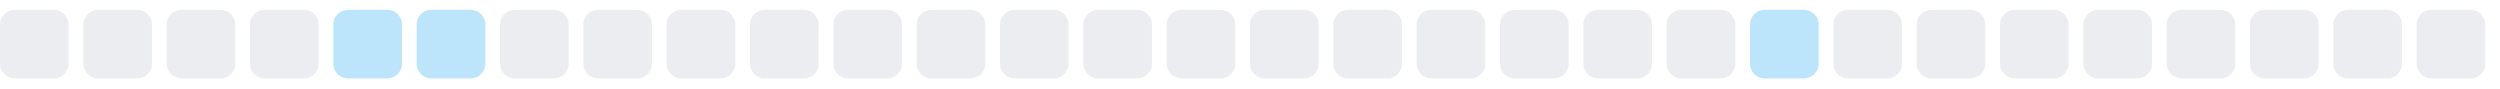
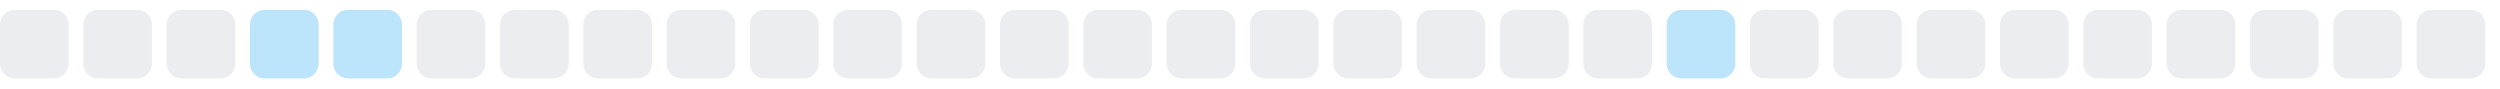
<svg xmlns="http://www.w3.org/2000/svg" width="255" height="9">
  <style>
        .level0 { fill: #ebedf0; }
        .level1 { fill: #bce4fa; }
        .level2 { fill: #75c7f7; }
        .level3 { fill: #30a9f2; }
        .level4 { fill: #008ee6; }
        @media (prefers-color-scheme: dark) {
          .level0 { fill: #161b22; }
          .level1 { fill: #0b3b5c; }
          .level2 { fill: #0a6299; }
          .level3 { fill: #008ee6; }
          .level4 { fill: #5bc4ff; }
        }
      </style>
  <rect x="0.0" y="1" width="7" height="7" rx="1.5" ry="1.5" class="level0" />
  <rect x="8.5" y="1" width="7" height="7" rx="1.5" ry="1.5" class="level0" />
  <rect x="17.0" y="1" width="7" height="7" rx="1.5" ry="1.5" class="level0" />
-   <rect x="25.5" y="1" width="7" height="7" rx="1.5" ry="1.5" class="level0" />
+   <rect x="25.5" y="1" width="7" height="7" rx="1.5" ry="1.5" class="level1" />
  <rect x="34.0" y="1" width="7" height="7" rx="1.5" ry="1.5" class="level1" />
-   <rect x="42.5" y="1" width="7" height="7" rx="1.5" ry="1.5" class="level1" />
+   <rect x="42.5" y="1" width="7" height="7" rx="1.5" ry="1.5" class="level0" />
  <rect x="51.0" y="1" width="7" height="7" rx="1.5" ry="1.5" class="level0" />
  <rect x="59.5" y="1" width="7" height="7" rx="1.5" ry="1.5" class="level0" />
  <rect x="68.0" y="1" width="7" height="7" rx="1.5" ry="1.5" class="level0" />
  <rect x="76.5" y="1" width="7" height="7" rx="1.5" ry="1.5" class="level0" />
  <rect x="85.0" y="1" width="7" height="7" rx="1.5" ry="1.5" class="level0" />
  <rect x="93.5" y="1" width="7" height="7" rx="1.5" ry="1.5" class="level0" />
  <rect x="102.0" y="1" width="7" height="7" rx="1.5" ry="1.5" class="level0" />
  <rect x="110.5" y="1" width="7" height="7" rx="1.5" ry="1.5" class="level0" />
  <rect x="119.0" y="1" width="7" height="7" rx="1.5" ry="1.5" class="level0" />
  <rect x="127.5" y="1" width="7" height="7" rx="1.5" ry="1.5" class="level0" />
  <rect x="136.0" y="1" width="7" height="7" rx="1.5" ry="1.5" class="level0" />
  <rect x="144.5" y="1" width="7" height="7" rx="1.5" ry="1.5" class="level0" />
  <rect x="153.0" y="1" width="7" height="7" rx="1.5" ry="1.5" class="level0" />
  <rect x="161.5" y="1" width="7" height="7" rx="1.5" ry="1.5" class="level0" />
-   <rect x="170.0" y="1" width="7" height="7" rx="1.5" ry="1.5" class="level0" />
-   <rect x="178.5" y="1" width="7" height="7" rx="1.5" ry="1.5" class="level1" />
+   <rect x="170.0" y="1" width="7" height="7" rx="1.5" ry="1.5" class="level1" />
+   <rect x="178.5" y="1" width="7" height="7" rx="1.5" ry="1.5" class="level0" />
  <rect x="187.0" y="1" width="7" height="7" rx="1.5" ry="1.5" class="level0" />
  <rect x="195.5" y="1" width="7" height="7" rx="1.5" ry="1.5" class="level0" />
  <rect x="204.0" y="1" width="7" height="7" rx="1.5" ry="1.5" class="level0" />
  <rect x="212.5" y="1" width="7" height="7" rx="1.5" ry="1.5" class="level0" />
  <rect x="221.0" y="1" width="7" height="7" rx="1.5" ry="1.5" class="level0" />
  <rect x="229.5" y="1" width="7" height="7" rx="1.5" ry="1.5" class="level0" />
  <rect x="238.0" y="1" width="7" height="7" rx="1.5" ry="1.5" class="level0" />
  <rect x="246.5" y="1" width="7" height="7" rx="1.5" ry="1.5" class="level0" />
</svg>
